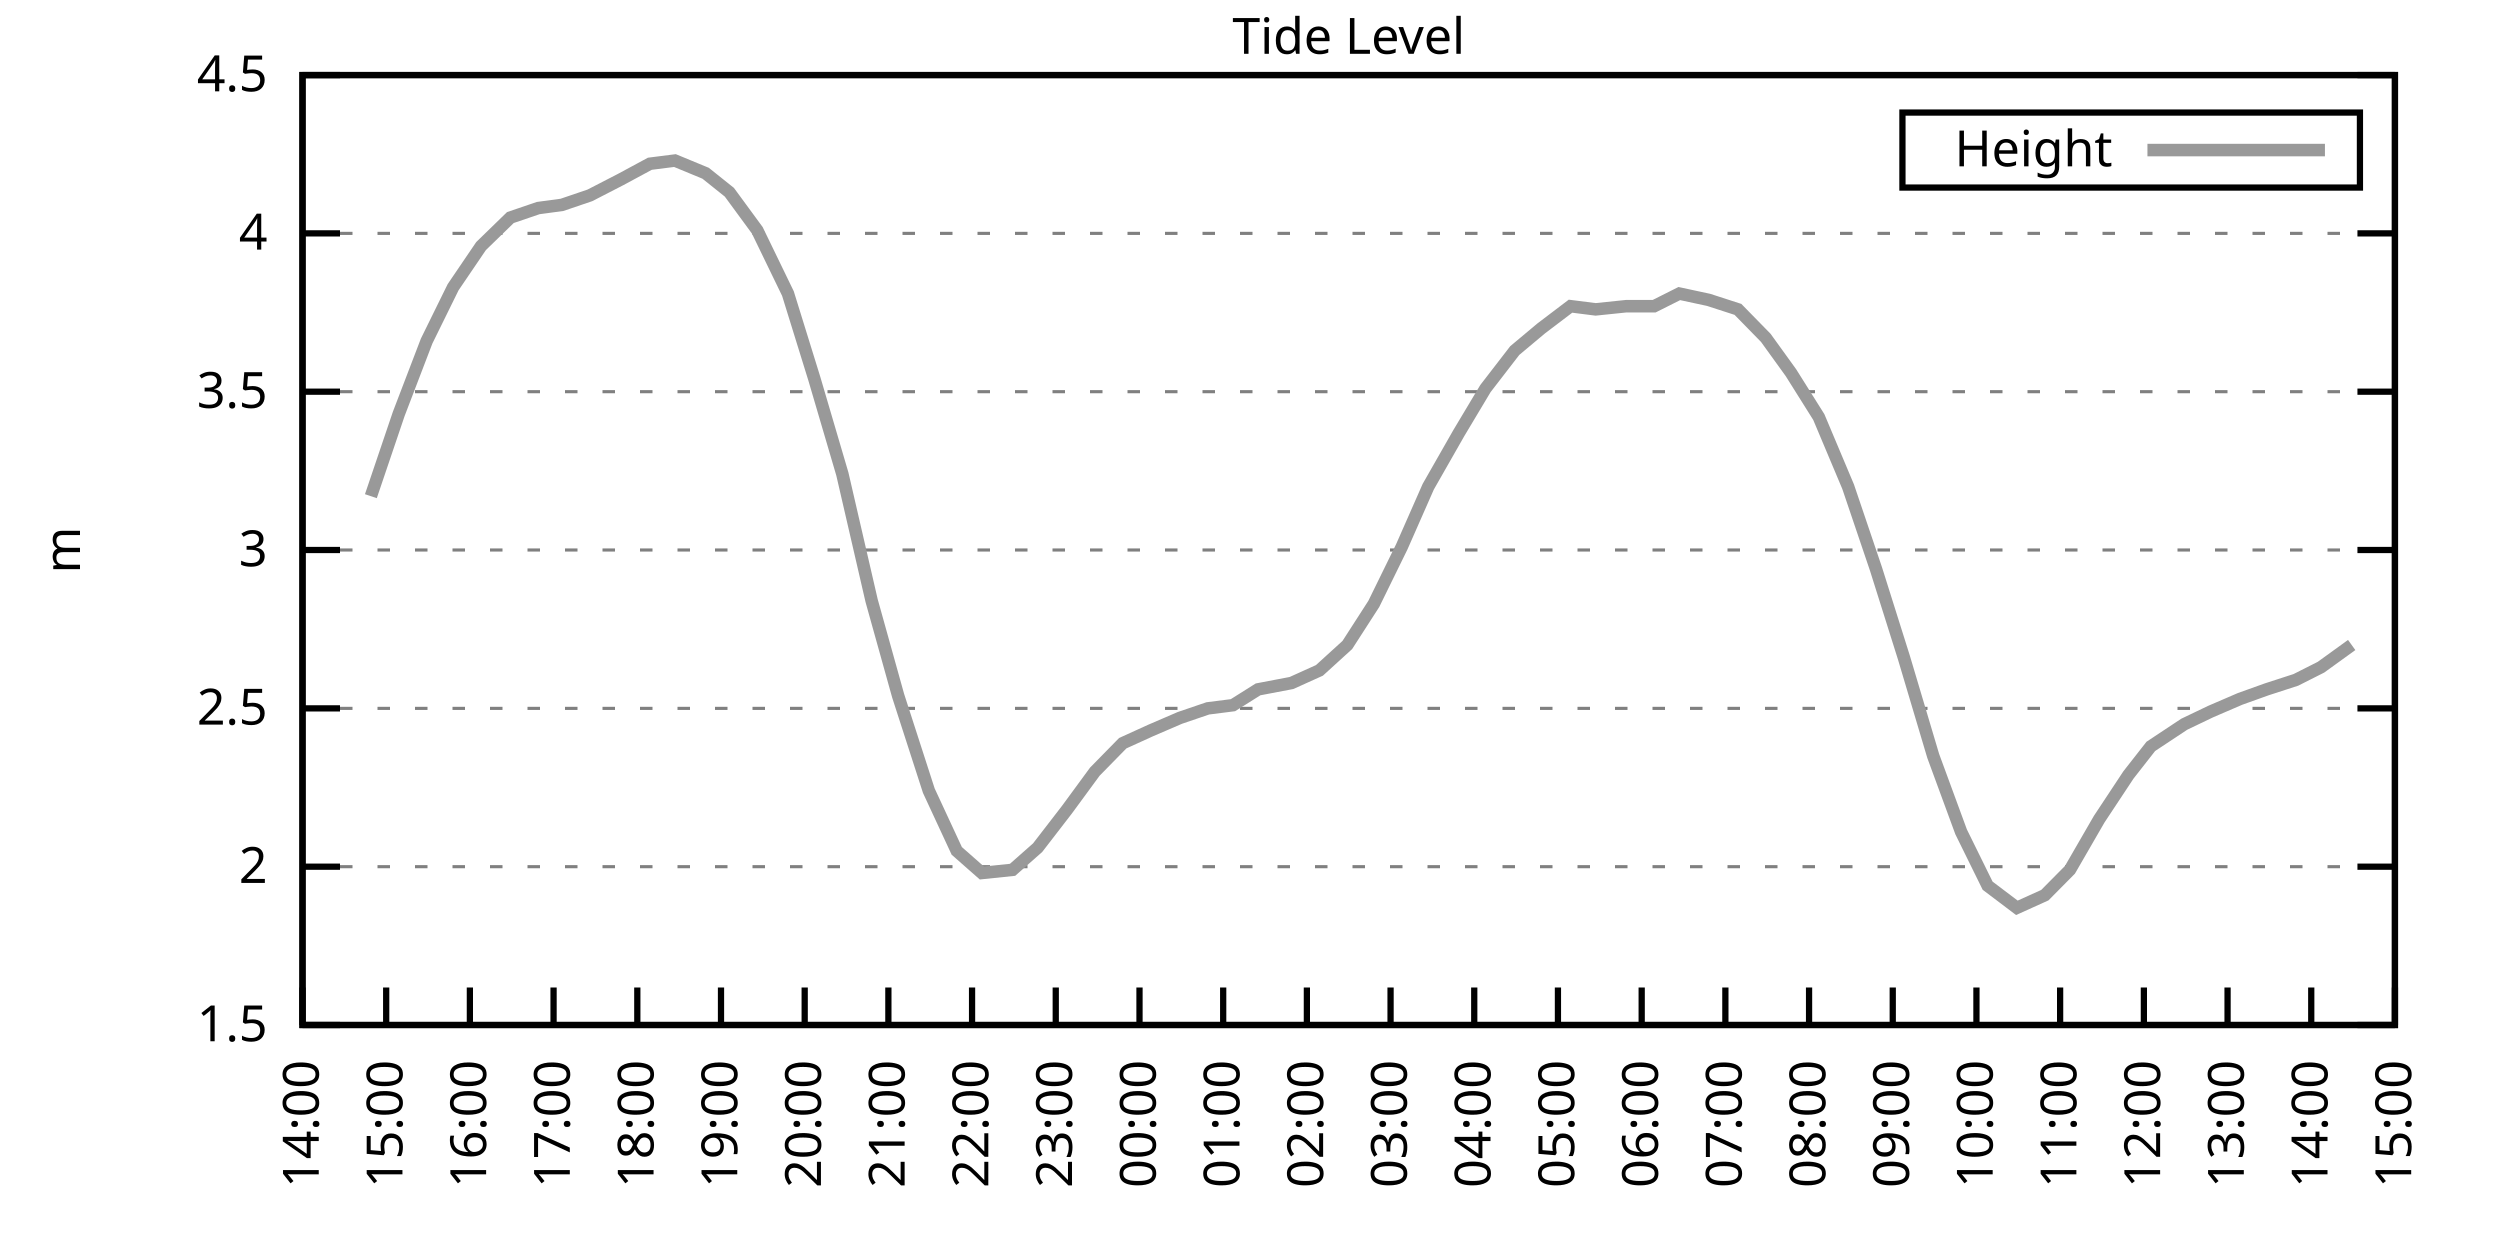
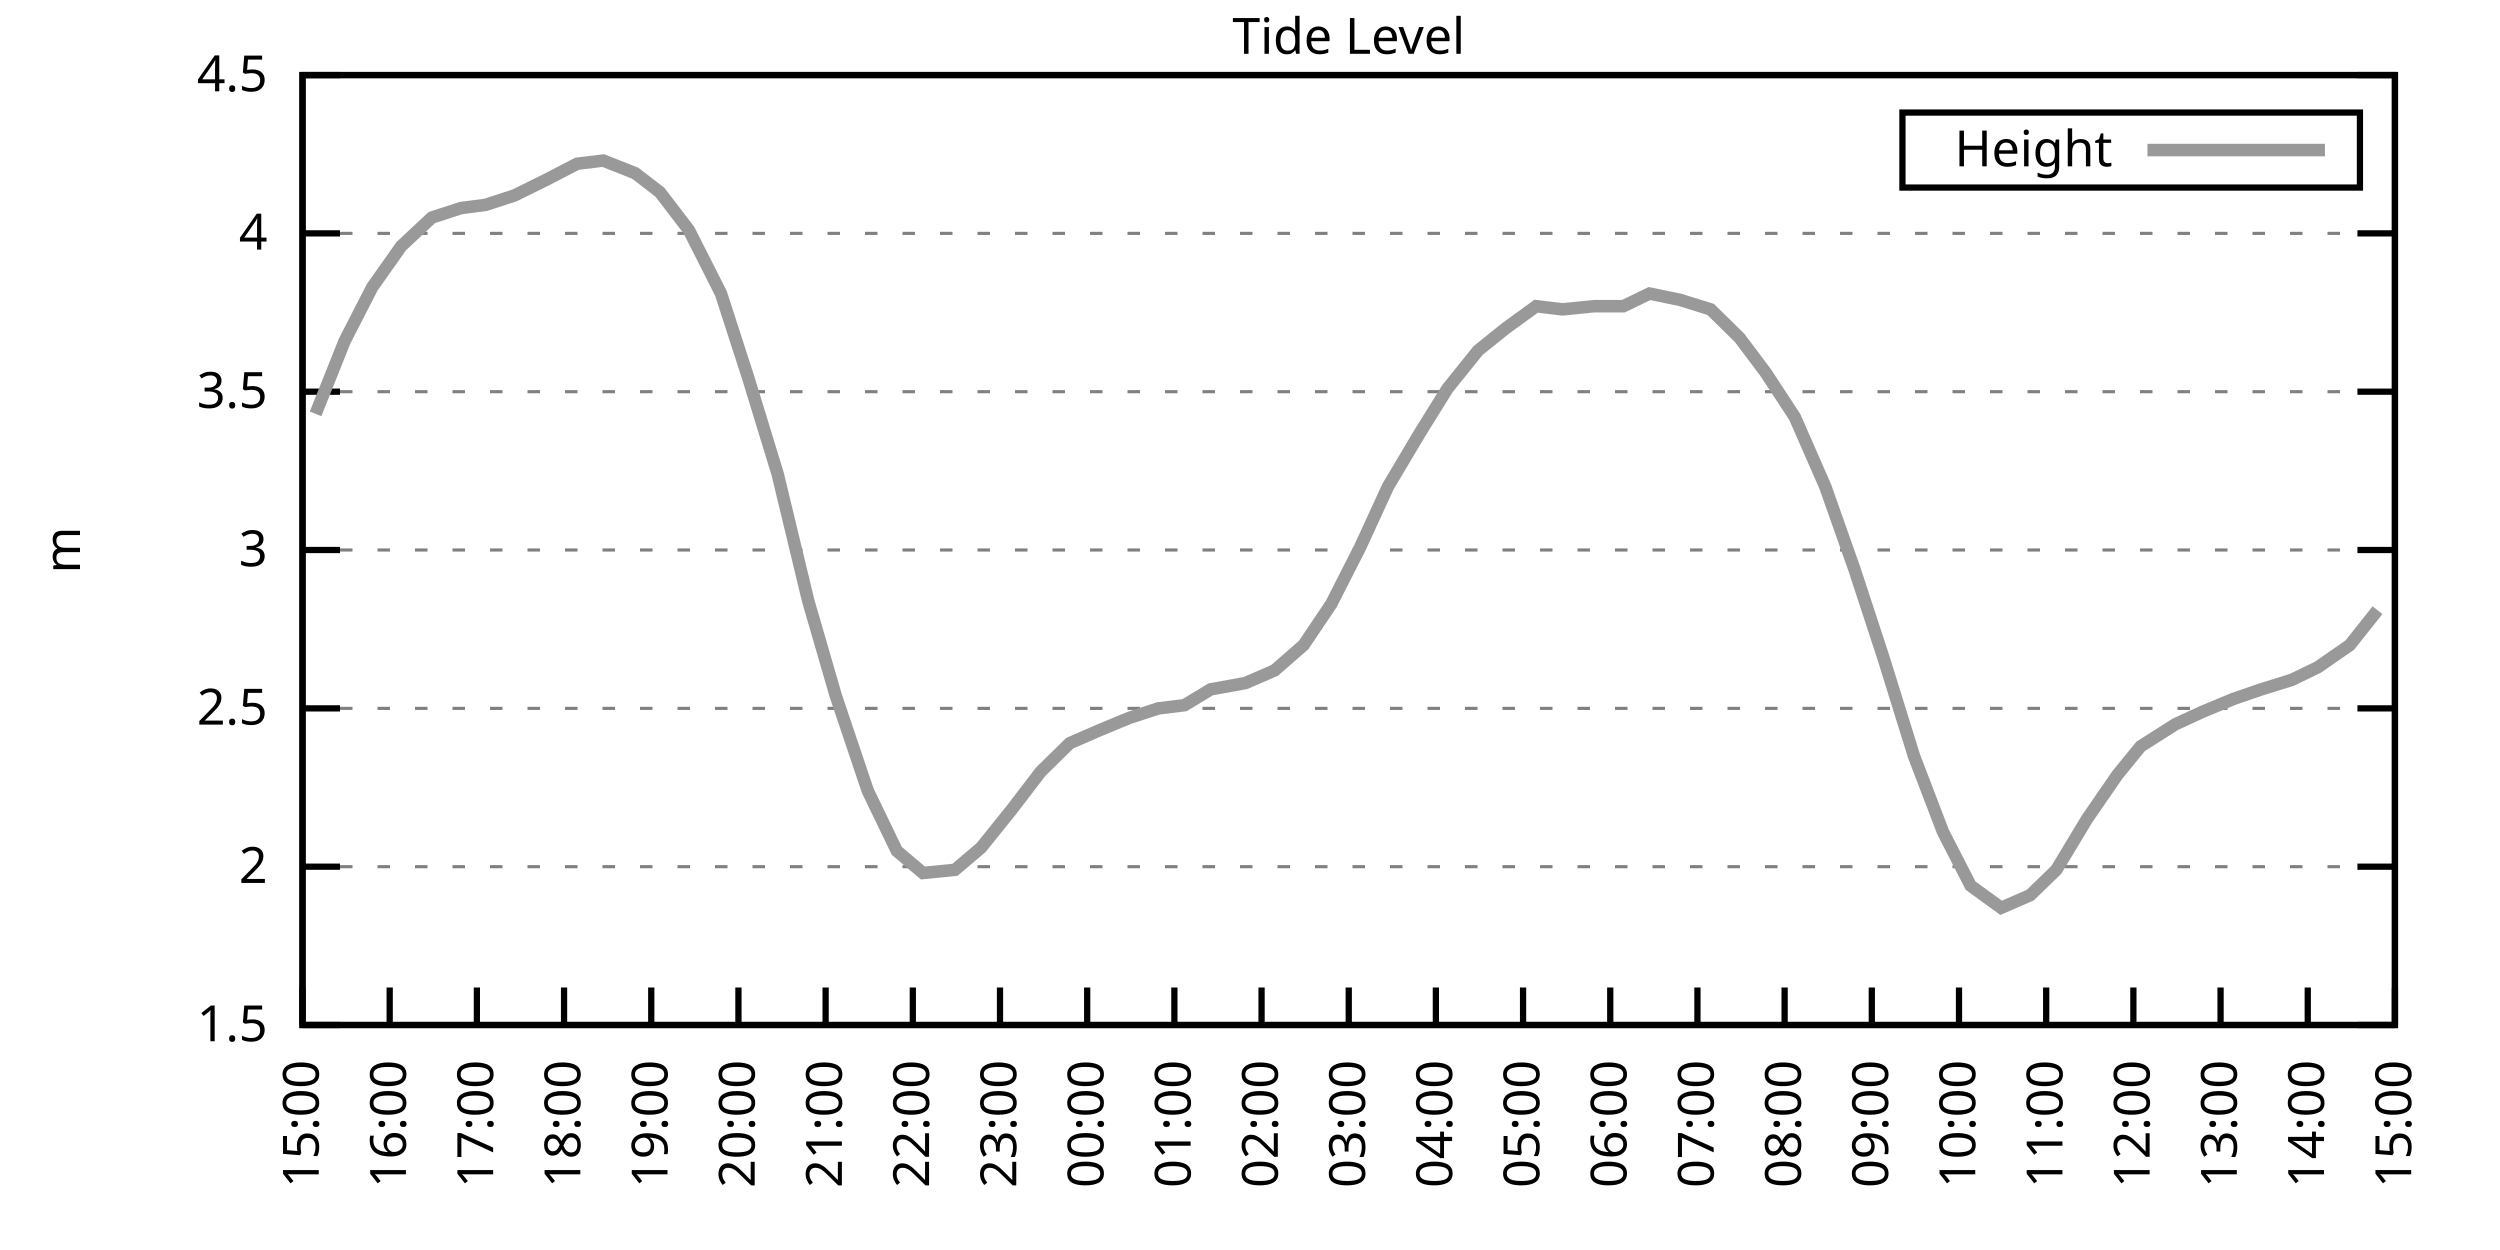
<svg xmlns="http://www.w3.org/2000/svg" xmlns:xlink="http://www.w3.org/1999/xlink" width="400" height="200" viewBox="0 0 400 200">
  <g id="gnuplot_canvas">
    <rect x="0" y="0" width="400" height="200" fill="none" />
    <defs>
      <circle id="gpDot" r="0.5" stroke-width="0.5" stroke="currentColor" />
      <path id="gpPt0" stroke-width="0.333" stroke="currentColor" d="M-1,0 h2 M0,-1 v2" />
      <path id="gpPt1" stroke-width="0.333" stroke="currentColor" d="M-1,-1 L1,1 M1,-1 L-1,1" />
      <path id="gpPt2" stroke-width="0.333" stroke="currentColor" d="M-1,0 L1,0 M0,-1 L0,1 M-1,-1 L1,1 M-1,1 L1,-1" />
      <rect id="gpPt3" stroke-width="0.333" stroke="currentColor" x="-1" y="-1" width="2" height="2" />
      <rect id="gpPt4" stroke-width="0.333" stroke="currentColor" fill="currentColor" x="-1" y="-1" width="2" height="2" />
      <circle id="gpPt5" stroke-width="0.333" stroke="currentColor" cx="0" cy="0" r="1" />
      <use xlink:href="#gpPt5" id="gpPt6" fill="currentColor" stroke="none" />
      <path id="gpPt7" stroke-width="0.333" stroke="currentColor" d="M0,-1.33 L-1.33,0.67 L1.33,0.67 z" />
      <use xlink:href="#gpPt7" id="gpPt8" fill="currentColor" stroke="none" />
      <use xlink:href="#gpPt7" id="gpPt9" stroke="currentColor" transform="rotate(180)" />
      <use xlink:href="#gpPt9" id="gpPt10" fill="currentColor" stroke="none" />
      <use xlink:href="#gpPt3" id="gpPt11" stroke="currentColor" transform="rotate(45)" />
      <use xlink:href="#gpPt11" id="gpPt12" fill="currentColor" stroke="none" />
      <path id="gpPt13" stroke-width="0.333" stroke="currentColor" d="M0,1.330 L1.265,0.411 L0.782,-1.067 L-0.782,-1.076 L-1.265,0.411 z" />
      <use xlink:href="#gpPt13" id="gpPt14" fill="currentColor" stroke="none" />
      <filter id="textbox" filterUnits="objectBoundingBox" x="0" y="0" height="1" width="1">
        <feFlood flood-color="white" flood-opacity="1" result="bgnd" />
        <feComposite in="SourceGraphic" in2="bgnd" operator="atop" />
      </filter>
      <filter id="greybox" filterUnits="objectBoundingBox" x="0" y="0" height="1" width="1">
        <feFlood flood-color="lightgrey" flood-opacity="1" result="grey" />
        <feComposite in="SourceGraphic" in2="grey" operator="atop" />
      </filter>
    </defs>
    <g fill="none" color="white" stroke="currentColor" stroke-width="1.00" stroke-linecap="butt" stroke-linejoin="miter">
</g>
    <g fill="none" color="black" stroke="currentColor" stroke-width="1.00" stroke-linecap="butt" stroke-linejoin="miter">
      <g stroke="none" shape-rendering="crispEdges">
        <polygon fill="rgb(255, 255, 255)" points="48.40,164.00 383.18,164.00 383.18,12.02 48.40,12.02 " />
      </g>
    </g>
    <g fill="none" color="black" stroke="currentColor" stroke-width="1.00" stroke-linecap="butt" stroke-linejoin="miter">
</g>
    <g fill="none" color="black" stroke="black" stroke-width="0.50" stroke-linecap="butt" stroke-linejoin="miter">
</g>
    <g fill="none" color="gray" stroke="currentColor" stroke-width="0.50" stroke-linecap="butt" stroke-linejoin="miter">
      <path stroke="gray" stroke-dasharray="2,4" class="gridline" d="M48.40,164.00 L383.19,164.00  " />
    </g>
    <g fill="none" color="gray" stroke="gray" stroke-width="1.00" stroke-linecap="butt" stroke-linejoin="miter">
</g>
    <g fill="none" color="black" stroke="currentColor" stroke-width="1.00" stroke-linecap="butt" stroke-linejoin="miter">
      <path stroke="black" d="M48.40,164.00 L54.40,164.00 M383.19,164.00 L377.19,164.00  " />
      <g transform="translate(42.80,166.60)" stroke="none" fill="black" font-family="Sans" font-size="8.00" text-anchor="end">
        <text>
          <tspan font-family="Sans"> 1.5</tspan>
        </text>
      </g>
    </g>
    <g fill="none" color="black" stroke="currentColor" stroke-width="1.00" stroke-linecap="butt" stroke-linejoin="miter">
</g>
    <g fill="none" color="black" stroke="black" stroke-width="0.50" stroke-linecap="butt" stroke-linejoin="miter">
</g>
    <g fill="none" color="gray" stroke="currentColor" stroke-width="0.50" stroke-linecap="butt" stroke-linejoin="miter">
      <path stroke="gray" stroke-dasharray="2,4" class="gridline" d="M48.40,138.67 L383.19,138.67  " />
    </g>
    <g fill="none" color="gray" stroke="gray" stroke-width="1.00" stroke-linecap="butt" stroke-linejoin="miter">
</g>
    <g fill="none" color="black" stroke="currentColor" stroke-width="1.00" stroke-linecap="butt" stroke-linejoin="miter">
      <path stroke="black" d="M48.40,138.67 L54.40,138.67 M383.19,138.67 L377.19,138.67  " />
      <g transform="translate(42.80,141.27)" stroke="none" fill="black" font-family="Sans" font-size="8.00" text-anchor="end">
        <text>
          <tspan font-family="Sans"> 2</tspan>
        </text>
      </g>
    </g>
    <g fill="none" color="black" stroke="currentColor" stroke-width="1.00" stroke-linecap="butt" stroke-linejoin="miter">
</g>
    <g fill="none" color="black" stroke="black" stroke-width="0.50" stroke-linecap="butt" stroke-linejoin="miter">
</g>
    <g fill="none" color="gray" stroke="currentColor" stroke-width="0.50" stroke-linecap="butt" stroke-linejoin="miter">
      <path stroke="gray" stroke-dasharray="2,4" class="gridline" d="M48.40,113.34 L383.19,113.34  " />
    </g>
    <g fill="none" color="gray" stroke="gray" stroke-width="1.00" stroke-linecap="butt" stroke-linejoin="miter">
</g>
    <g fill="none" color="black" stroke="currentColor" stroke-width="1.00" stroke-linecap="butt" stroke-linejoin="miter">
      <path stroke="black" d="M48.40,113.34 L54.40,113.34 M383.19,113.34 L377.19,113.34  " />
      <g transform="translate(42.80,115.94)" stroke="none" fill="black" font-family="Sans" font-size="8.00" text-anchor="end">
        <text>
          <tspan font-family="Sans"> 2.5</tspan>
        </text>
      </g>
    </g>
    <g fill="none" color="black" stroke="currentColor" stroke-width="1.00" stroke-linecap="butt" stroke-linejoin="miter">
</g>
    <g fill="none" color="black" stroke="black" stroke-width="0.50" stroke-linecap="butt" stroke-linejoin="miter">
</g>
    <g fill="none" color="gray" stroke="currentColor" stroke-width="0.50" stroke-linecap="butt" stroke-linejoin="miter">
      <path stroke="gray" stroke-dasharray="2,4" class="gridline" d="M48.40,88.00 L383.19,88.00  " />
    </g>
    <g fill="none" color="gray" stroke="gray" stroke-width="1.00" stroke-linecap="butt" stroke-linejoin="miter">
</g>
    <g fill="none" color="black" stroke="currentColor" stroke-width="1.00" stroke-linecap="butt" stroke-linejoin="miter">
      <path stroke="black" d="M48.40,88.00 L54.40,88.00 M383.19,88.00 L377.19,88.00  " />
      <g transform="translate(42.80,90.60)" stroke="none" fill="black" font-family="Sans" font-size="8.00" text-anchor="end">
        <text>
          <tspan font-family="Sans"> 3</tspan>
        </text>
      </g>
    </g>
    <g fill="none" color="black" stroke="currentColor" stroke-width="1.00" stroke-linecap="butt" stroke-linejoin="miter">
</g>
    <g fill="none" color="black" stroke="black" stroke-width="0.50" stroke-linecap="butt" stroke-linejoin="miter">
</g>
    <g fill="none" color="gray" stroke="currentColor" stroke-width="0.50" stroke-linecap="butt" stroke-linejoin="miter">
      <path stroke="gray" stroke-dasharray="2,4" class="gridline" d="M48.40,62.67 L383.19,62.67  " />
    </g>
    <g fill="none" color="gray" stroke="gray" stroke-width="1.00" stroke-linecap="butt" stroke-linejoin="miter">
</g>
    <g fill="none" color="black" stroke="currentColor" stroke-width="1.00" stroke-linecap="butt" stroke-linejoin="miter">
      <path stroke="black" d="M48.40,62.67 L54.40,62.67 M383.19,62.67 L377.19,62.67  " />
      <g transform="translate(42.80,65.27)" stroke="none" fill="black" font-family="Sans" font-size="8.00" text-anchor="end">
        <text>
          <tspan font-family="Sans"> 3.5</tspan>
        </text>
      </g>
    </g>
    <g fill="none" color="black" stroke="currentColor" stroke-width="1.00" stroke-linecap="butt" stroke-linejoin="miter">
</g>
    <g fill="none" color="black" stroke="black" stroke-width="0.50" stroke-linecap="butt" stroke-linejoin="miter">
</g>
    <g fill="none" color="gray" stroke="currentColor" stroke-width="0.50" stroke-linecap="butt" stroke-linejoin="miter">
      <path stroke="gray" stroke-dasharray="2,4" class="gridline" d="M48.40,37.34 L383.19,37.34  " />
    </g>
    <g fill="none" color="gray" stroke="gray" stroke-width="1.00" stroke-linecap="butt" stroke-linejoin="miter">
</g>
    <g fill="none" color="black" stroke="currentColor" stroke-width="1.00" stroke-linecap="butt" stroke-linejoin="miter">
      <path stroke="black" d="M48.40,37.34 L54.40,37.34 M383.19,37.34 L377.19,37.34  " />
      <g transform="translate(42.80,39.94)" stroke="none" fill="black" font-family="Sans" font-size="8.00" text-anchor="end">
        <text>
          <tspan font-family="Sans"> 4</tspan>
        </text>
      </g>
    </g>
    <g fill="none" color="black" stroke="currentColor" stroke-width="1.00" stroke-linecap="butt" stroke-linejoin="miter">
</g>
    <g fill="none" color="black" stroke="black" stroke-width="0.50" stroke-linecap="butt" stroke-linejoin="miter">
</g>
    <g fill="none" color="gray" stroke="currentColor" stroke-width="0.50" stroke-linecap="butt" stroke-linejoin="miter">
      <path stroke="gray" stroke-dasharray="2,4" class="gridline" d="M48.40,12.01 L383.19,12.01  " />
    </g>
    <g fill="none" color="gray" stroke="gray" stroke-width="1.00" stroke-linecap="butt" stroke-linejoin="miter">
</g>
    <g fill="none" color="black" stroke="currentColor" stroke-width="1.00" stroke-linecap="butt" stroke-linejoin="miter">
      <path stroke="black" d="M48.40,12.01 L54.40,12.01 M383.19,12.01 L377.19,12.01  " />
      <g transform="translate(42.80,14.61)" stroke="none" fill="black" font-family="Sans" font-size="8.00" text-anchor="end">
        <text>
          <tspan font-family="Sans"> 4.5</tspan>
        </text>
      </g>
    </g>
    <g fill="none" color="black" stroke="currentColor" stroke-width="1.00" stroke-linecap="butt" stroke-linejoin="miter">
      <path stroke="black" d="M48.40,164.00 L48.40,158.00  " />
      <g transform="translate(51.00,169.60) rotate(270.00)" stroke="none" fill="black" font-family="Sans" font-size="8.00" text-anchor="end">
        <text>
-           <tspan font-family="Sans">14:00</tspan>
-         </text>
-       </g>
-     </g>
-     <g fill="none" color="black" stroke="currentColor" stroke-width="1.00" stroke-linecap="butt" stroke-linejoin="miter">
-       <path stroke="black" d="M61.79,164.00 L61.79,158.00  " />
-       <g transform="translate(64.39,169.60) rotate(270.00)" stroke="none" fill="black" font-family="Sans" font-size="8.00" text-anchor="end">
-         <text>
          <tspan font-family="Sans">15:00</tspan>
        </text>
      </g>
    </g>
    <g fill="none" color="black" stroke="currentColor" stroke-width="1.00" stroke-linecap="butt" stroke-linejoin="miter">
-       <path stroke="black" d="M75.18,164.00 L75.18,158.00  " />
-       <g transform="translate(77.78,169.60) rotate(270.00)" stroke="none" fill="black" font-family="Sans" font-size="8.00" text-anchor="end">
+       <path stroke="black" d="M62.35,164.00 L62.35,158.00  " />
+       <g transform="translate(64.95,169.60) rotate(270.00)" stroke="none" fill="black" font-family="Sans" font-size="8.00" text-anchor="end">
        <text>
          <tspan font-family="Sans">16:00</tspan>
        </text>
      </g>
    </g>
    <g fill="none" color="black" stroke="currentColor" stroke-width="1.00" stroke-linecap="butt" stroke-linejoin="miter">
-       <path stroke="black" d="M88.57,164.00 L88.57,158.00  " />
-       <g transform="translate(91.17,169.60) rotate(270.00)" stroke="none" fill="black" font-family="Sans" font-size="8.00" text-anchor="end">
+       <path stroke="black" d="M76.30,164.00 L76.30,158.00  " />
+       <g transform="translate(78.90,169.60) rotate(270.00)" stroke="none" fill="black" font-family="Sans" font-size="8.00" text-anchor="end">
        <text>
          <tspan font-family="Sans">17:00</tspan>
        </text>
      </g>
    </g>
    <g fill="none" color="black" stroke="currentColor" stroke-width="1.00" stroke-linecap="butt" stroke-linejoin="miter">
-       <path stroke="black" d="M101.97,164.00 L101.97,158.00  " />
-       <g transform="translate(104.57,169.60) rotate(270.00)" stroke="none" fill="black" font-family="Sans" font-size="8.00" text-anchor="end">
+       <path stroke="black" d="M90.25,164.00 L90.25,158.00  " />
+       <g transform="translate(92.85,169.60) rotate(270.00)" stroke="none" fill="black" font-family="Sans" font-size="8.00" text-anchor="end">
        <text>
          <tspan font-family="Sans">18:00</tspan>
        </text>
      </g>
    </g>
    <g fill="none" color="black" stroke="currentColor" stroke-width="1.00" stroke-linecap="butt" stroke-linejoin="miter">
-       <path stroke="black" d="M115.36,164.00 L115.36,158.00  " />
-       <g transform="translate(117.96,169.60) rotate(270.00)" stroke="none" fill="black" font-family="Sans" font-size="8.00" text-anchor="end">
+       <path stroke="black" d="M104.20,164.00 L104.20,158.00  " />
+       <g transform="translate(106.80,169.60) rotate(270.00)" stroke="none" fill="black" font-family="Sans" font-size="8.00" text-anchor="end">
        <text>
          <tspan font-family="Sans">19:00</tspan>
        </text>
      </g>
    </g>
    <g fill="none" color="black" stroke="currentColor" stroke-width="1.00" stroke-linecap="butt" stroke-linejoin="miter">
-       <path stroke="black" d="M128.75,164.00 L128.75,158.00  " />
-       <g transform="translate(131.35,169.60) rotate(270.00)" stroke="none" fill="black" font-family="Sans" font-size="8.00" text-anchor="end">
+       <path stroke="black" d="M118.15,164.00 L118.15,158.00  " />
+       <g transform="translate(120.75,169.60) rotate(270.00)" stroke="none" fill="black" font-family="Sans" font-size="8.00" text-anchor="end">
        <text>
          <tspan font-family="Sans">20:00</tspan>
        </text>
      </g>
    </g>
    <g fill="none" color="black" stroke="currentColor" stroke-width="1.00" stroke-linecap="butt" stroke-linejoin="miter">
-       <path stroke="black" d="M142.14,164.00 L142.14,158.00  " />
-       <g transform="translate(144.74,169.60) rotate(270.00)" stroke="none" fill="black" font-family="Sans" font-size="8.00" text-anchor="end">
+       <path stroke="black" d="M132.10,164.00 L132.10,158.00  " />
+       <g transform="translate(134.70,169.60) rotate(270.00)" stroke="none" fill="black" font-family="Sans" font-size="8.00" text-anchor="end">
        <text>
          <tspan font-family="Sans">21:00</tspan>
        </text>
      </g>
    </g>
    <g fill="none" color="black" stroke="currentColor" stroke-width="1.00" stroke-linecap="butt" stroke-linejoin="miter">
-       <path stroke="black" d="M155.53,164.00 L155.53,158.00  " />
-       <g transform="translate(158.13,169.60) rotate(270.00)" stroke="none" fill="black" font-family="Sans" font-size="8.00" text-anchor="end">
+       <path stroke="black" d="M146.05,164.00 L146.05,158.00  " />
+       <g transform="translate(148.65,169.60) rotate(270.00)" stroke="none" fill="black" font-family="Sans" font-size="8.00" text-anchor="end">
        <text>
          <tspan font-family="Sans">22:00</tspan>
        </text>
      </g>
    </g>
    <g fill="none" color="black" stroke="currentColor" stroke-width="1.00" stroke-linecap="butt" stroke-linejoin="miter">
-       <path stroke="black" d="M168.92,164.00 L168.92,158.00  " />
-       <g transform="translate(171.52,169.60) rotate(270.00)" stroke="none" fill="black" font-family="Sans" font-size="8.00" text-anchor="end">
+       <path stroke="black" d="M160.00,164.00 L160.00,158.00  " />
+       <g transform="translate(162.60,169.60) rotate(270.00)" stroke="none" fill="black" font-family="Sans" font-size="8.00" text-anchor="end">
        <text>
          <tspan font-family="Sans">23:00</tspan>
        </text>
      </g>
    </g>
    <g fill="none" color="black" stroke="currentColor" stroke-width="1.00" stroke-linecap="butt" stroke-linejoin="miter">
-       <path stroke="black" d="M182.32,164.00 L182.32,158.00  " />
-       <g transform="translate(184.92,169.60) rotate(270.00)" stroke="none" fill="black" font-family="Sans" font-size="8.00" text-anchor="end">
+       <path stroke="black" d="M173.95,164.00 L173.95,158.00  " />
+       <g transform="translate(176.55,169.60) rotate(270.00)" stroke="none" fill="black" font-family="Sans" font-size="8.00" text-anchor="end">
        <text>
          <tspan font-family="Sans">00:00</tspan>
        </text>
      </g>
    </g>
    <g fill="none" color="black" stroke="currentColor" stroke-width="1.00" stroke-linecap="butt" stroke-linejoin="miter">
-       <path stroke="black" d="M195.71,164.00 L195.71,158.00  " />
-       <g transform="translate(198.31,169.60) rotate(270.00)" stroke="none" fill="black" font-family="Sans" font-size="8.00" text-anchor="end">
+       <path stroke="black" d="M187.90,164.00 L187.90,158.00  " />
+       <g transform="translate(190.50,169.60) rotate(270.00)" stroke="none" fill="black" font-family="Sans" font-size="8.00" text-anchor="end">
        <text>
          <tspan font-family="Sans">01:00</tspan>
        </text>
      </g>
    </g>
    <g fill="none" color="black" stroke="currentColor" stroke-width="1.00" stroke-linecap="butt" stroke-linejoin="miter">
-       <path stroke="black" d="M209.10,164.00 L209.10,158.00  " />
-       <g transform="translate(211.70,169.60) rotate(270.00)" stroke="none" fill="black" font-family="Sans" font-size="8.00" text-anchor="end">
+       <path stroke="black" d="M201.85,164.00 L201.85,158.00  " />
+       <g transform="translate(204.45,169.60) rotate(270.00)" stroke="none" fill="black" font-family="Sans" font-size="8.00" text-anchor="end">
        <text>
          <tspan font-family="Sans">02:00</tspan>
        </text>
      </g>
    </g>
    <g fill="none" color="black" stroke="currentColor" stroke-width="1.00" stroke-linecap="butt" stroke-linejoin="miter">
-       <path stroke="black" d="M222.49,164.00 L222.49,158.00  " />
-       <g transform="translate(225.09,169.60) rotate(270.00)" stroke="none" fill="black" font-family="Sans" font-size="8.00" text-anchor="end">
+       <path stroke="black" d="M215.80,164.00 L215.80,158.00  " />
+       <g transform="translate(218.40,169.60) rotate(270.00)" stroke="none" fill="black" font-family="Sans" font-size="8.00" text-anchor="end">
        <text>
          <tspan font-family="Sans">03:00</tspan>
        </text>
      </g>
    </g>
    <g fill="none" color="black" stroke="currentColor" stroke-width="1.00" stroke-linecap="butt" stroke-linejoin="miter">
-       <path stroke="black" d="M235.88,164.00 L235.88,158.00  " />
-       <g transform="translate(238.48,169.60) rotate(270.00)" stroke="none" fill="black" font-family="Sans" font-size="8.00" text-anchor="end">
+       <path stroke="black" d="M229.74,164.00 L229.74,158.00  " />
+       <g transform="translate(232.34,169.60) rotate(270.00)" stroke="none" fill="black" font-family="Sans" font-size="8.00" text-anchor="end">
        <text>
          <tspan font-family="Sans">04:00</tspan>
        </text>
      </g>
    </g>
    <g fill="none" color="black" stroke="currentColor" stroke-width="1.00" stroke-linecap="butt" stroke-linejoin="miter">
-       <path stroke="black" d="M249.27,164.00 L249.27,158.00  " />
-       <g transform="translate(251.87,169.60) rotate(270.00)" stroke="none" fill="black" font-family="Sans" font-size="8.00" text-anchor="end">
+       <path stroke="black" d="M243.69,164.00 L243.69,158.00  " />
+       <g transform="translate(246.29,169.60) rotate(270.00)" stroke="none" fill="black" font-family="Sans" font-size="8.00" text-anchor="end">
        <text>
          <tspan font-family="Sans">05:00</tspan>
        </text>
      </g>
    </g>
    <g fill="none" color="black" stroke="currentColor" stroke-width="1.00" stroke-linecap="butt" stroke-linejoin="miter">
-       <path stroke="black" d="M262.67,164.00 L262.67,158.00  " />
-       <g transform="translate(265.27,169.60) rotate(270.00)" stroke="none" fill="black" font-family="Sans" font-size="8.00" text-anchor="end">
+       <path stroke="black" d="M257.64,164.00 L257.64,158.00  " />
+       <g transform="translate(260.24,169.60) rotate(270.00)" stroke="none" fill="black" font-family="Sans" font-size="8.00" text-anchor="end">
        <text>
          <tspan font-family="Sans">06:00</tspan>
        </text>
      </g>
    </g>
    <g fill="none" color="black" stroke="currentColor" stroke-width="1.00" stroke-linecap="butt" stroke-linejoin="miter">
-       <path stroke="black" d="M276.06,164.00 L276.06,158.00  " />
-       <g transform="translate(278.66,169.60) rotate(270.00)" stroke="none" fill="black" font-family="Sans" font-size="8.00" text-anchor="end">
+       <path stroke="black" d="M271.59,164.00 L271.59,158.00  " />
+       <g transform="translate(274.19,169.60) rotate(270.00)" stroke="none" fill="black" font-family="Sans" font-size="8.00" text-anchor="end">
        <text>
          <tspan font-family="Sans">07:00</tspan>
        </text>
      </g>
    </g>
    <g fill="none" color="black" stroke="currentColor" stroke-width="1.00" stroke-linecap="butt" stroke-linejoin="miter">
-       <path stroke="black" d="M289.45,164.00 L289.45,158.00  " />
-       <g transform="translate(292.05,169.60) rotate(270.00)" stroke="none" fill="black" font-family="Sans" font-size="8.00" text-anchor="end">
+       <path stroke="black" d="M285.54,164.00 L285.54,158.00  " />
+       <g transform="translate(288.14,169.60) rotate(270.00)" stroke="none" fill="black" font-family="Sans" font-size="8.00" text-anchor="end">
        <text>
          <tspan font-family="Sans">08:00</tspan>
        </text>
      </g>
    </g>
    <g fill="none" color="black" stroke="currentColor" stroke-width="1.00" stroke-linecap="butt" stroke-linejoin="miter">
-       <path stroke="black" d="M302.84,164.00 L302.84,158.00  " />
-       <g transform="translate(305.44,169.60) rotate(270.00)" stroke="none" fill="black" font-family="Sans" font-size="8.00" text-anchor="end">
+       <path stroke="black" d="M299.49,164.00 L299.49,158.00  " />
+       <g transform="translate(302.09,169.60) rotate(270.00)" stroke="none" fill="black" font-family="Sans" font-size="8.00" text-anchor="end">
        <text>
          <tspan font-family="Sans">09:00</tspan>
        </text>
      </g>
    </g>
    <g fill="none" color="black" stroke="currentColor" stroke-width="1.00" stroke-linecap="butt" stroke-linejoin="miter">
-       <path stroke="black" d="M316.23,164.00 L316.23,158.00  " />
-       <g transform="translate(318.83,169.60) rotate(270.00)" stroke="none" fill="black" font-family="Sans" font-size="8.00" text-anchor="end">
+       <path stroke="black" d="M313.44,164.00 L313.44,158.00  " />
+       <g transform="translate(316.04,169.60) rotate(270.00)" stroke="none" fill="black" font-family="Sans" font-size="8.00" text-anchor="end">
        <text>
          <tspan font-family="Sans">10:00</tspan>
        </text>
      </g>
    </g>
    <g fill="none" color="black" stroke="currentColor" stroke-width="1.00" stroke-linecap="butt" stroke-linejoin="miter">
-       <path stroke="black" d="M329.62,164.00 L329.62,158.00  " />
-       <g transform="translate(332.22,169.60) rotate(270.00)" stroke="none" fill="black" font-family="Sans" font-size="8.00" text-anchor="end">
+       <path stroke="black" d="M327.39,164.00 L327.39,158.00  " />
+       <g transform="translate(329.99,169.60) rotate(270.00)" stroke="none" fill="black" font-family="Sans" font-size="8.00" text-anchor="end">
        <text>
          <tspan font-family="Sans">11:00</tspan>
        </text>
      </g>
    </g>
    <g fill="none" color="black" stroke="currentColor" stroke-width="1.00" stroke-linecap="butt" stroke-linejoin="miter">
-       <path stroke="black" d="M343.02,164.00 L343.02,158.00  " />
-       <g transform="translate(345.62,169.60) rotate(270.00)" stroke="none" fill="black" font-family="Sans" font-size="8.00" text-anchor="end">
+       <path stroke="black" d="M341.34,164.00 L341.34,158.00  " />
+       <g transform="translate(343.94,169.60) rotate(270.00)" stroke="none" fill="black" font-family="Sans" font-size="8.00" text-anchor="end">
        <text>
          <tspan font-family="Sans">12:00</tspan>
        </text>
      </g>
    </g>
    <g fill="none" color="black" stroke="currentColor" stroke-width="1.00" stroke-linecap="butt" stroke-linejoin="miter">
-       <path stroke="black" d="M356.41,164.00 L356.41,158.00  " />
-       <g transform="translate(359.01,169.60) rotate(270.00)" stroke="none" fill="black" font-family="Sans" font-size="8.00" text-anchor="end">
+       <path stroke="black" d="M355.29,164.00 L355.29,158.00  " />
+       <g transform="translate(357.89,169.60) rotate(270.00)" stroke="none" fill="black" font-family="Sans" font-size="8.00" text-anchor="end">
        <text>
          <tspan font-family="Sans">13:00</tspan>
        </text>
      </g>
    </g>
    <g fill="none" color="black" stroke="currentColor" stroke-width="1.00" stroke-linecap="butt" stroke-linejoin="miter">
-       <path stroke="black" d="M369.80,164.00 L369.80,158.00  " />
-       <g transform="translate(372.40,169.60) rotate(270.00)" stroke="none" fill="black" font-family="Sans" font-size="8.00" text-anchor="end">
+       <path stroke="black" d="M369.24,164.00 L369.24,158.00  " />
+       <g transform="translate(371.84,169.60) rotate(270.00)" stroke="none" fill="black" font-family="Sans" font-size="8.00" text-anchor="end">
        <text>
          <tspan font-family="Sans">14:00</tspan>
        </text>
      </g>
    </g>
    <g fill="none" color="black" stroke="currentColor" stroke-width="1.00" stroke-linecap="butt" stroke-linejoin="miter">
      <path stroke="black" d="M383.19,164.00 L383.19,158.00  " />
      <g transform="translate(385.79,169.60) rotate(270.00)" stroke="none" fill="black" font-family="Sans" font-size="8.00" text-anchor="end">
        <text>
          <tspan font-family="Sans">15:00</tspan>
        </text>
      </g>
    </g>
    <g fill="none" color="black" stroke="currentColor" stroke-width="1.00" stroke-linecap="butt" stroke-linejoin="miter">
</g>
    <g fill="none" color="black" stroke="currentColor" stroke-width="1.00" stroke-linecap="butt" stroke-linejoin="miter">
      <path stroke="black" d="M48.40,12.01 L48.40,164.00 L383.19,164.00 L383.19,12.01 L48.40,12.01 Z  " />
    </g>
    <g fill="none" color="black" stroke="currentColor" stroke-width="1.00" stroke-linecap="butt" stroke-linejoin="miter">
</g>
    <g fill="none" color="black" stroke="currentColor" stroke-width="1.00" stroke-linecap="butt" stroke-linejoin="miter">
      <path stroke="black" d="M304.39,30.01 L304.39,18.01 L377.59,18.01 L377.59,30.01 L304.39,30.01 Z  " />
    </g>
    <g id="Tide_level_plot_1">
      <g fill="none" color="white" stroke="black" stroke-width="2.00" stroke-linecap="butt" stroke-linejoin="miter">
</g>
      <g fill="none" color="black" stroke="currentColor" stroke-width="2.00" stroke-linecap="butt" stroke-linejoin="miter">
        <g transform="translate(337.99,26.61)" stroke="none" fill="black" font-family="Sans" font-size="8.00" text-anchor="end">
          <text>
            <tspan font-family="Sans">Height</tspan>
          </text>
        </g>
      </g>
      <g fill="none" color="black" stroke="currentColor" stroke-width="2.00" stroke-linecap="butt" stroke-linejoin="miter">
-         <path stroke="rgb(153, 153, 153)" d="M343.59,24.01 L371.99,24.01 M59.34,79.39 L63.80,66.22 L68.26,54.57 L72.50,45.95 L76.97,39.37 L81.66,34.81   L86.12,33.29 L89.91,32.78 L94.38,31.26 L99.29,28.73 L103.98,26.20 L107.99,25.69 L112.90,27.72 L116.70,30.76   L121.16,36.84 L126.07,46.97 L130.31,60.65 L134.78,75.85 L139.46,96.11 L143.70,111.31 L148.61,126.51 L153.08,136.14   L157.10,139.68 L162.01,139.17 L166.02,135.63 L170.71,129.55 L175.17,123.47 L179.64,118.91 L184.10,116.88 L188.79,114.86   L193.25,113.34 L197.27,112.83 L201.29,110.30 L206.64,109.28 L211.11,107.26 L215.57,103.20 L219.81,96.62 L224.28,87.50   L228.52,77.87 L233.43,69.26 L237.67,62.17 L242.36,56.09 L246.60,52.54 L251.28,48.99 L255.30,49.50 L260.21,48.99   L264.67,48.99 L268.69,46.97 L273.38,47.98 L278.07,49.50 L282.53,54.06 L286.55,59.63 L291.01,66.73 L295.70,77.87   L300.16,91.04 L304.63,105.23 L309.31,120.94 L313.78,133.10 L318.02,141.71 L322.70,145.25 L327.17,143.23 L331.19,139.17   L335.87,131.07 L340.56,123.98 L344.13,119.42 L349.49,115.87 L353.73,113.84 L358.42,111.82 L362.66,110.30 L367.34,108.78   L371.36,106.75 L376.27,103.20  " />
+         <path stroke="rgb(153, 153, 153)" d="M343.59,24.01 L371.99,24.01 M50.49,66.22 L55.14,54.57 L59.56,45.95 L64.21,39.37 L69.09,34.81 L73.74,33.29   L77.69,32.78 L82.34,31.26 L87.46,28.73 L92.34,26.20 L96.53,25.69 L101.64,27.72 L105.59,30.76 L110.24,36.84   L115.36,46.97 L119.78,60.65 L124.43,75.85 L129.31,96.11 L133.72,111.31 L138.84,126.51 L143.49,136.14 L147.67,139.68   L152.79,139.17 L156.97,135.63 L161.86,129.55 L166.51,123.47 L171.16,118.91 L175.81,116.88 L180.69,114.86 L185.34,113.34   L189.52,112.83 L193.71,110.30 L199.29,109.28 L203.94,107.26 L208.59,103.20 L213.01,96.62 L217.65,87.50 L222.07,77.87   L227.19,69.26 L231.60,62.17 L236.49,56.09 L240.90,52.54 L245.79,48.99 L249.97,49.50 L255.09,48.99 L259.74,48.99   L263.92,46.97 L268.80,47.98 L273.69,49.50 L278.34,54.06 L282.52,59.63 L287.17,66.73 L292.05,77.87 L296.70,91.04   L301.35,105.23 L306.23,120.94 L310.88,133.10 L315.30,141.71 L320.18,145.25 L324.83,143.23 L329.02,139.17 L333.90,131.07   L338.78,123.98 L342.50,119.42 L348.08,115.87 L352.50,113.84 L357.38,111.82 L361.80,110.30 L366.68,108.78 L370.87,106.75   L375.98,103.20 L380.40,97.63  " />
      </g>
    </g>
    <g fill="none" color="black" stroke="currentColor" stroke-width="2.00" stroke-linecap="butt" stroke-linejoin="miter">
</g>
    <g fill="none" color="black" stroke="black" stroke-width="1.00" stroke-linecap="butt" stroke-linejoin="miter">
</g>
    <g fill="none" color="black" stroke="currentColor" stroke-width="1.00" stroke-linecap="butt" stroke-linejoin="miter">
      <path stroke="black" d="M48.40,12.01 L48.40,164.00 L383.19,164.00 L383.19,12.01 L48.40,12.01 Z  " />
      <g transform="translate(12.80,88.01) rotate(270.00)" stroke="none" fill="black" font-family="Sans" font-size="8.00" text-anchor="middle">
        <text>
          <tspan font-family="Sans">m</tspan>
        </text>
      </g>
    </g>
    <g fill="none" color="black" stroke="currentColor" stroke-width="1.00" stroke-linecap="butt" stroke-linejoin="miter">
</g>
    <g fill="none" color="black" stroke="currentColor" stroke-width="1.00" stroke-linecap="butt" stroke-linejoin="miter">
      <g transform="translate(215.79,8.61)" stroke="none" fill="black" font-family="Sans" font-size="8.00" text-anchor="middle">
        <text>
          <tspan font-family="Sans">Tide Level</tspan>
        </text>
      </g>
    </g>
    <g fill="none" color="black" stroke="currentColor" stroke-width="1.00" stroke-linecap="butt" stroke-linejoin="miter">
</g>
  </g>
</svg>
